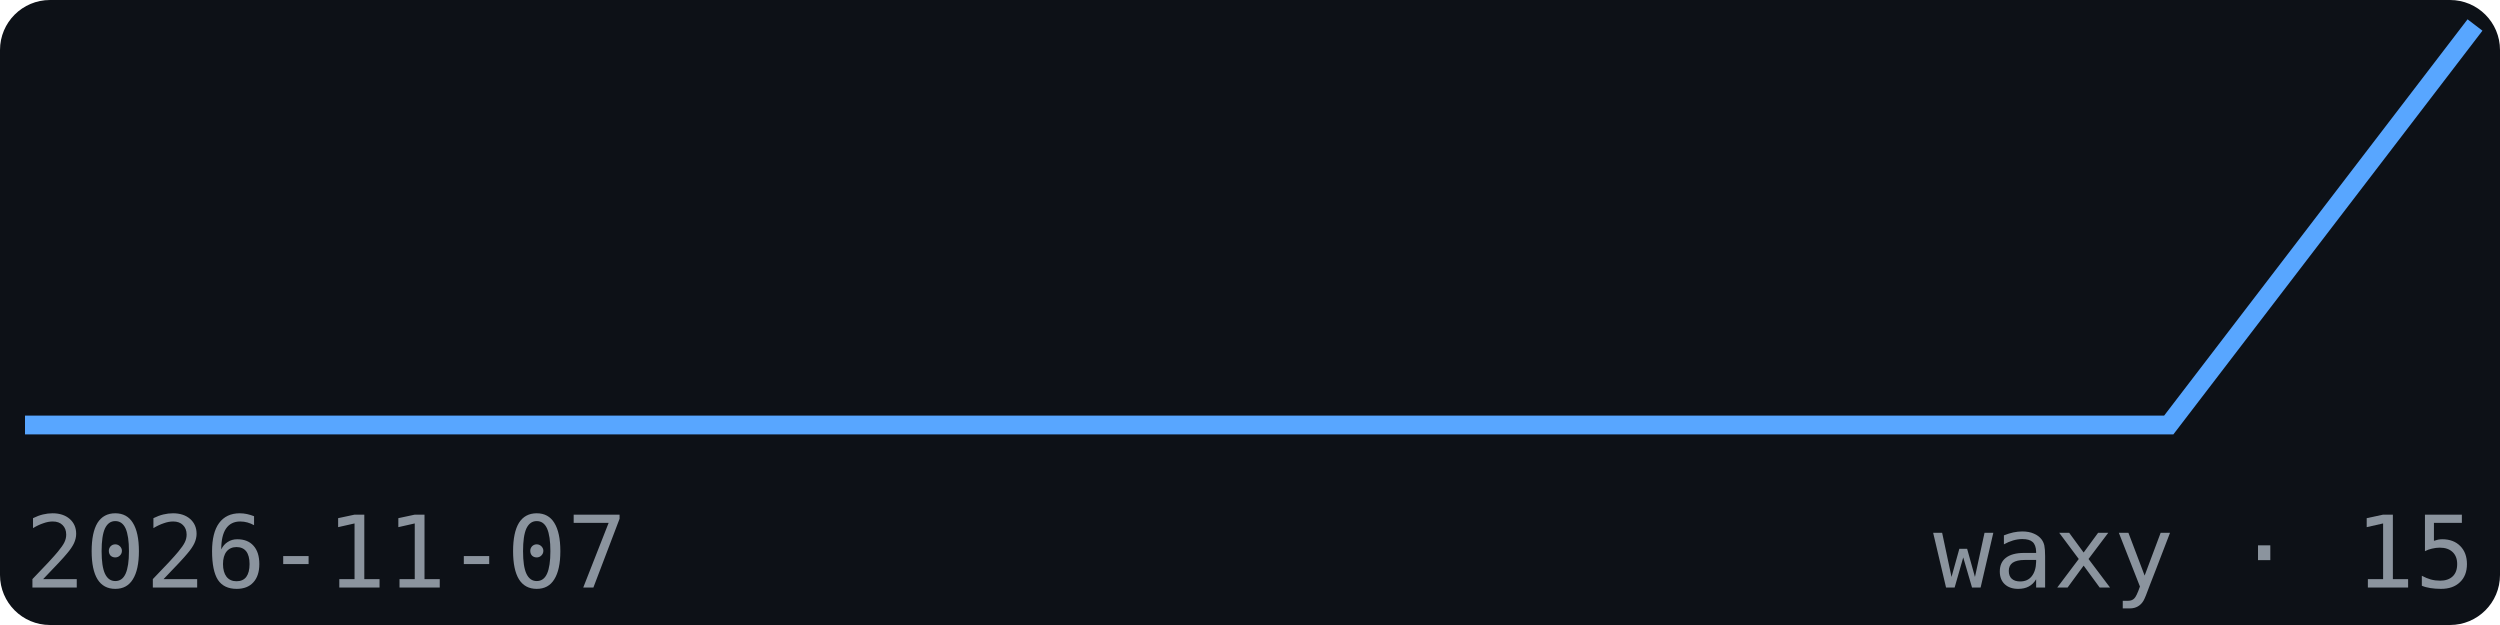
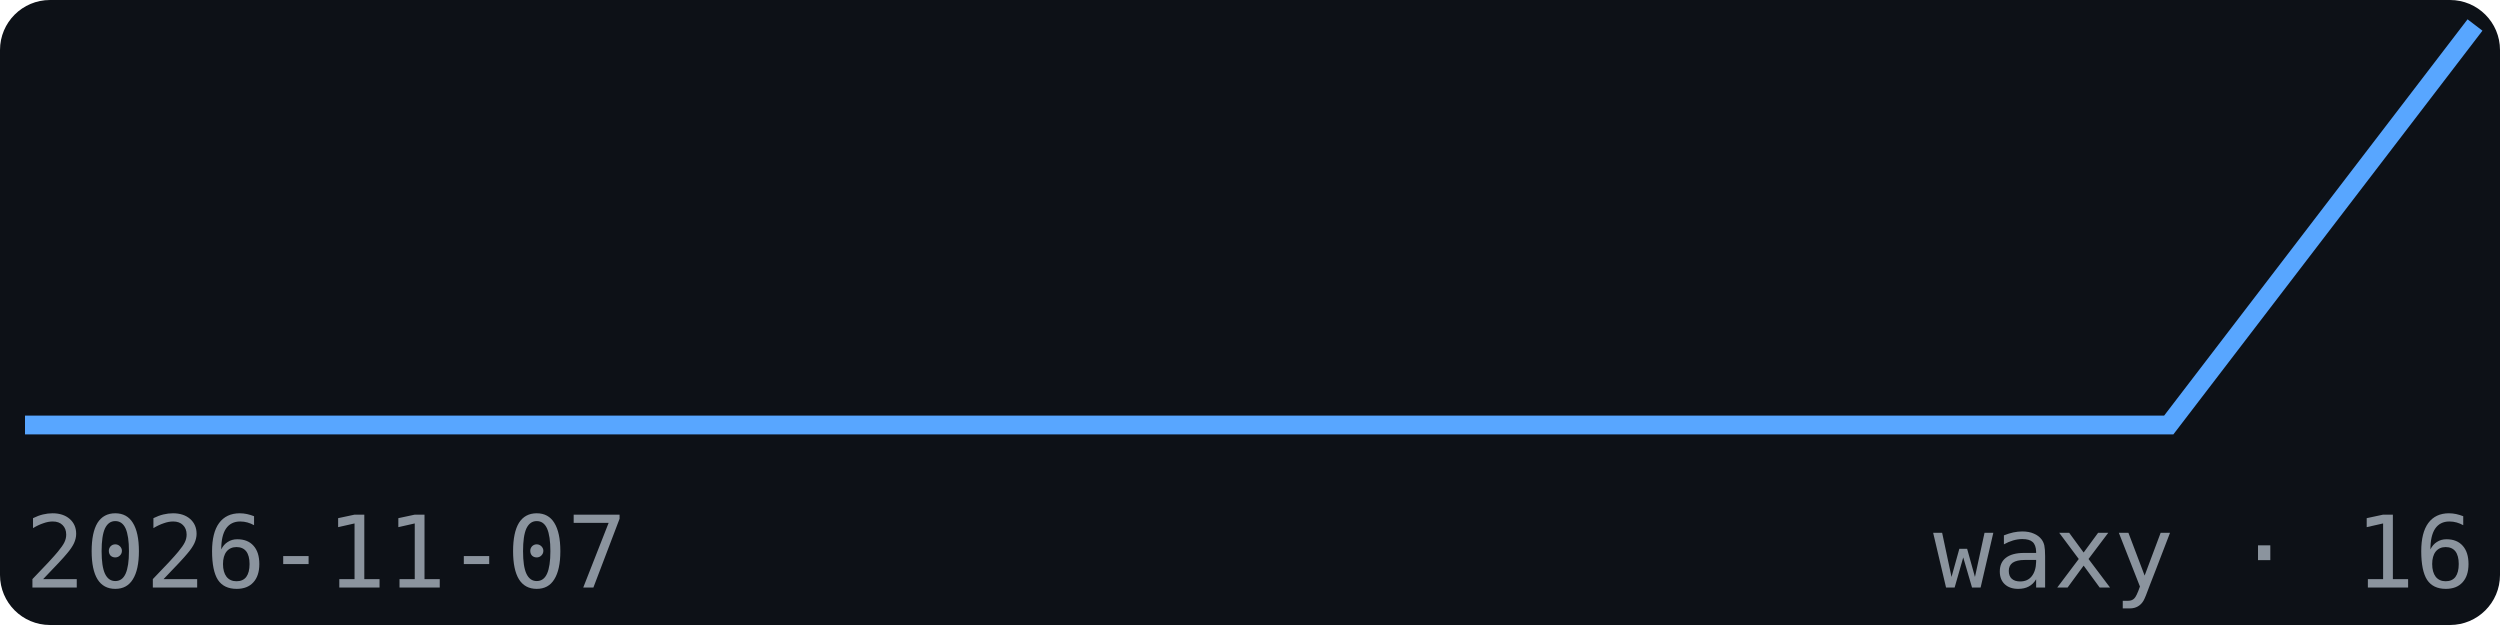
<svg xmlns="http://www.w3.org/2000/svg" width="200" height="50" viewBox="0 0 200 50" font-family="monospace">
  <rect width="200" height="50" fill="#0d1117" rx="4" />
  <polyline points="2.0,34.0 26.5,34.0 51.0,34.0 75.5,34.0 100.0,34.0 124.5,34.0 149.0,34.0 173.5,34.0 198.0,2.0" fill="none" stroke="#58a6ff" stroke-width="1.5" />
  <text x="2" y="47" font-size="8" fill="#8b949e">2026-11-07</text>
-   <text x="198" y="47" font-size="8" fill="#8b949e" text-anchor="end">waxy · 15</text>
+   <text x="198" y="47" font-size="8" fill="#8b949e" text-anchor="end">waxy · 16</text>
</svg>
